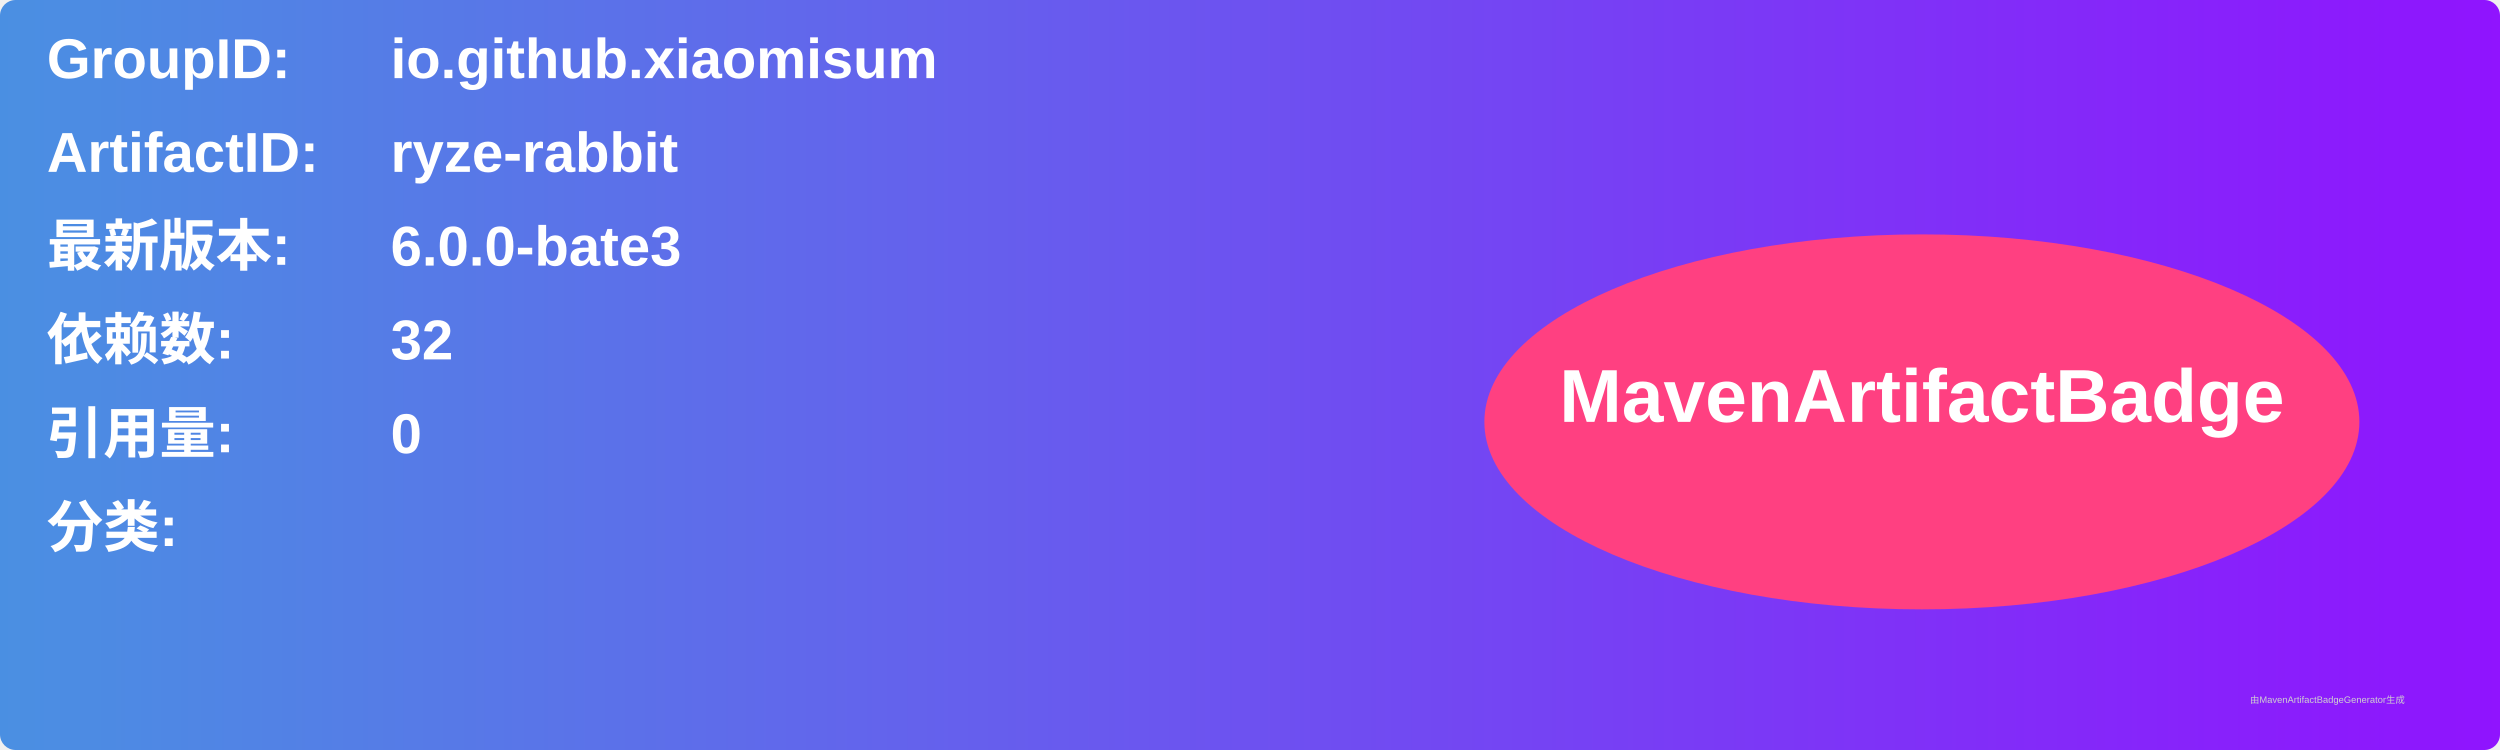
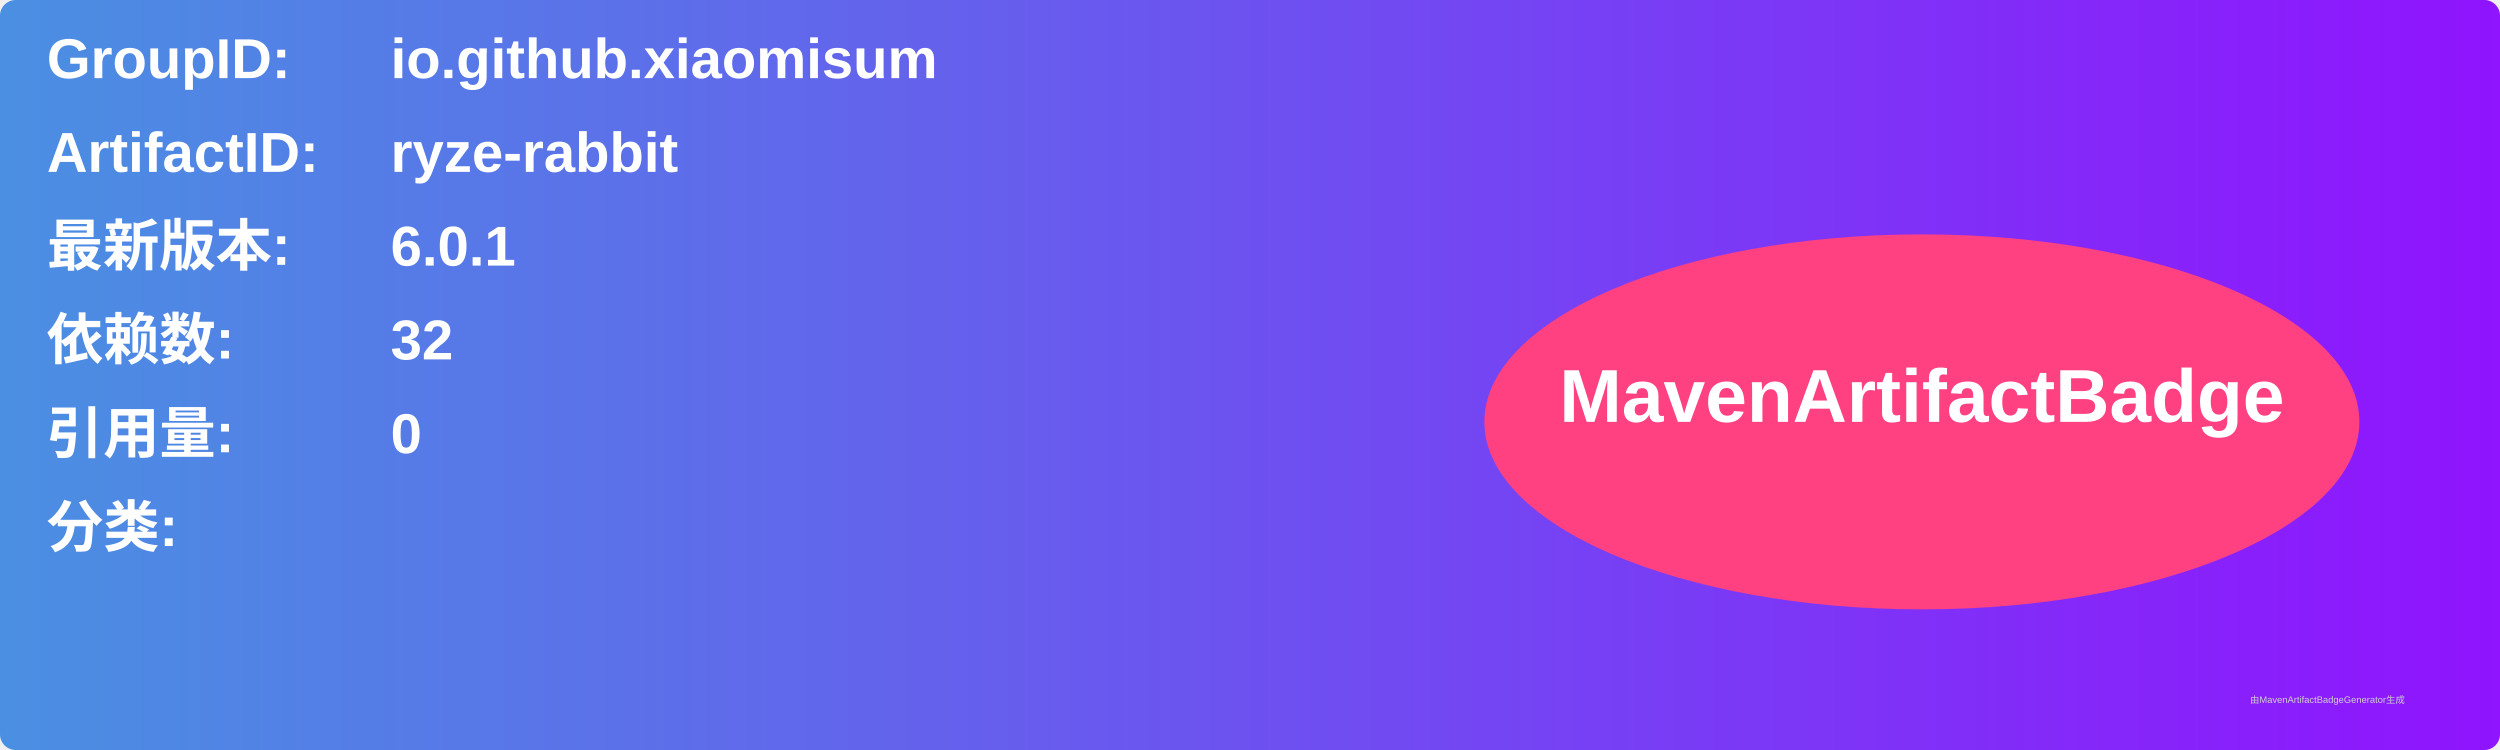
<svg xmlns="http://www.w3.org/2000/svg" width="800" height="240" viewBox="0 0 800 240">
  <linearGradient id="grad" x1="0%" y1="0%" x2="100%" y2="0%">
    <stop offset="0%" stop-color="#4a90e2" />
    <stop offset="100%" stop-color="#9013fe" />
  </linearGradient>
  <rect width="100%" height="100%" rx="5" ry="5" fill="url(#grad)" />
  <g transform="translate(15, 15)">
    <text x="0" y="10" font-family="Arial" font-size="18" fill="white" font-weight="bold" width="260">GroupID:</text>
    <text x="110" y="10" font-family="Arial" font-size="18" fill="white" font-weight="bold" width="460">io.github.xiaomisum</text>
    <text x="0" y="40" font-family="Arial" font-size="18" fill="white" font-weight="bold" width="260">ArtifactID:</text>
    <text x="110" y="40" font-family="Arial" font-size="18" fill="white" font-weight="bold" width="460">ryze-rabbit</text>
    <text x="0" y="70" font-family="Arial" font-size="18" fill="white" font-weight="bold">最新版本:</text>
    <text x="110" y="70" font-family="Arial" font-size="18" fill="white" font-weight="bold">
-       <tspan font-weight="bold">6.0.0-bate3</tspan>
+       <tspan font-weight="bold">6.0.1</tspan>
    </text>
    <text x="0" y="100" font-family="Arial" font-size="18" fill="white" font-weight="bold">依赖数: </text>
    <text x="110" y="100" font-family="Arial" font-size="18" fill="white">
      <tspan font-weight="bold">32</tspan>
    </text>
    <text x="0" y="130" font-family="Arial" font-size="18" fill="white" font-weight="bold">引用量: </text>
    <text x="110" y="130" font-family="Arial" font-size="18" fill="white">
      <tspan font-weight="bold">0</tspan>
    </text>
    <text x="0" y="160" font-family="Arial" font-size="18" fill="white" font-weight="bold">分类:</text>
    <text x="10" y="190" font-family="Arial" font-size="10" fill="white">
      <tspan font-weight="bold" />
    </text>
    <ellipse cx="600" cy="120" rx="140" ry="60" fill="#ff4081" />
    <text x="600" y="120" text-anchor="middle" font-family="Arial" font-size="24" fill="white" font-weight="bold">MavenArtifactBadge</text>
  </g>
  <text x="720" y="225" font-family="Arial" font-size="3" fill="#d0d0d0">由MavenArtifactBadgeGenerator生成</text>
</svg>
